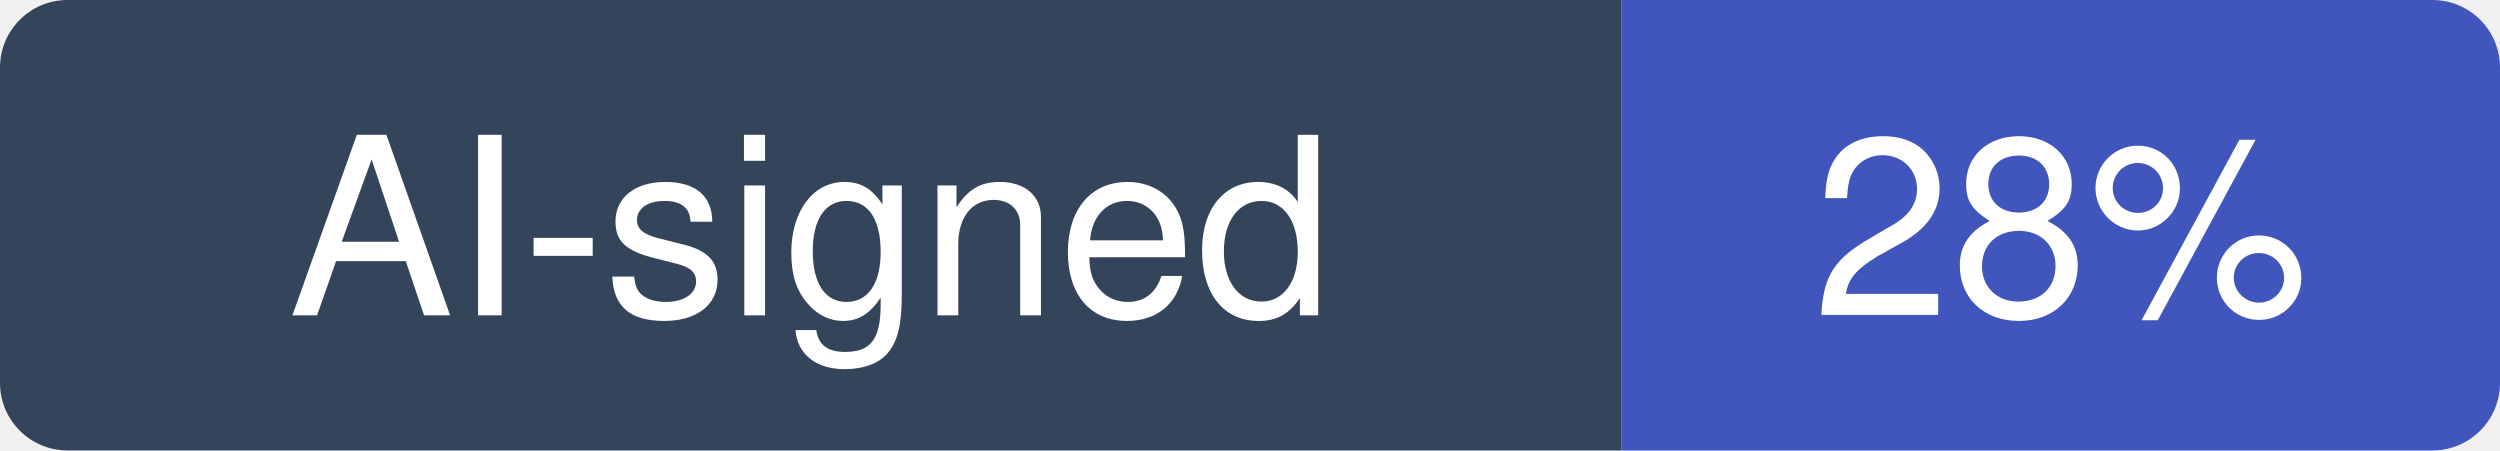
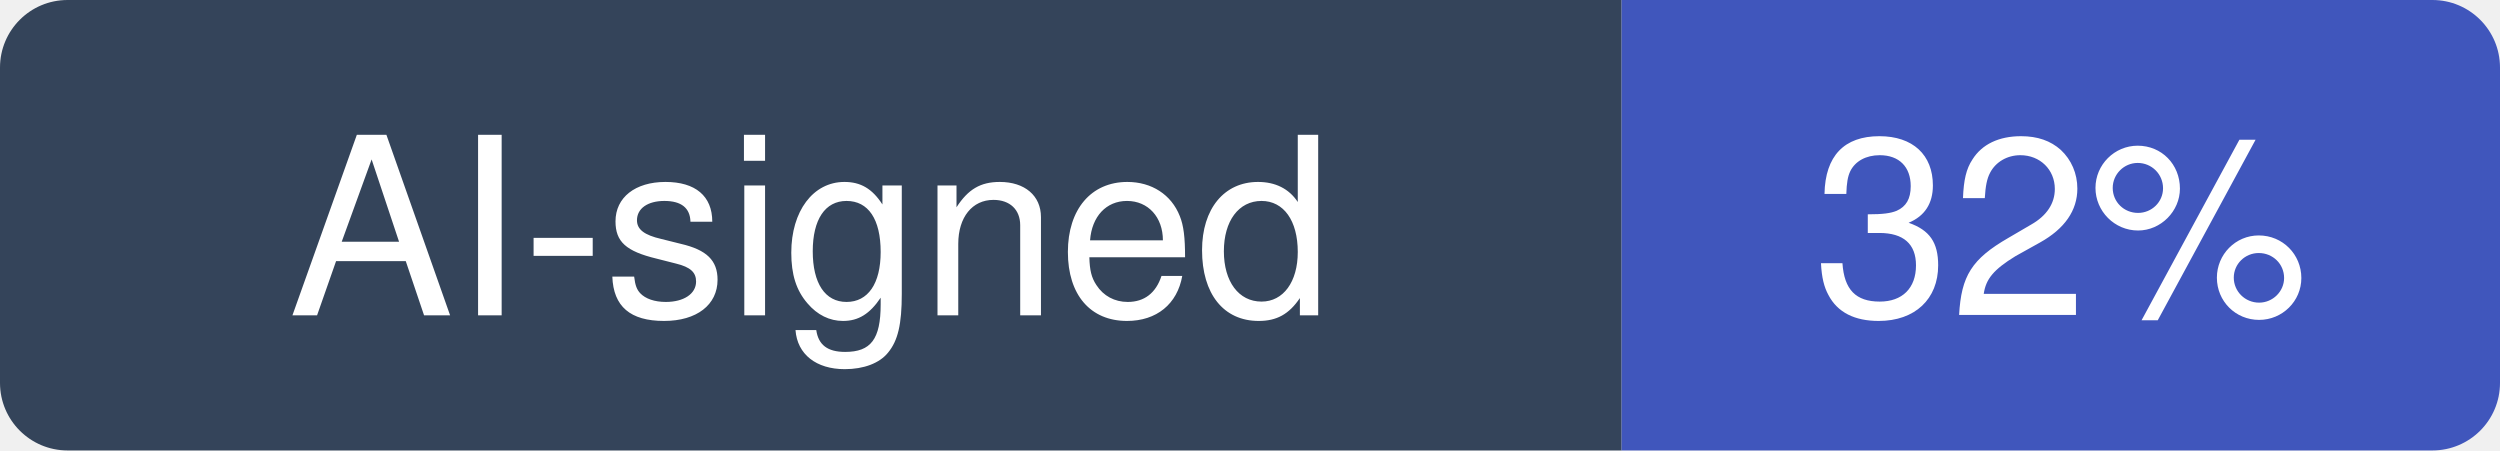
- <svg xmlns="http://www.w3.org/2000/svg" width="111" height="20" viewBox="0 0 111 20" role="img" aria-label="AI-signed: 28% of recent commits in multica-ai/multica">
+ <svg xmlns="http://www.w3.org/2000/svg" width="111" height="20" viewBox="0 0 111 20" role="img" aria-label="AI-signed: 32% of recent commits in multica-ai/multica">
  <clipPath id="hm-r">
    <rect width="111" height="20" rx="3" />
  </clipPath>
  <g clip-path="url(#hm-r)">
    <rect width="72" height="20" fill="#34445A" />
    <rect x="72" width="39" height="20" fill="#4056BC" />
  </g>
  <g fill="#fff" text-anchor="middle" font-family="Verdana, -apple-system, BlinkMacSystemFont, Segoe UI, Helvetica, Arial, Fira Sans, sans-serif" font-size="11">
    <text x="36" y="14">AI-signed</text>
-     <text x="91.5" y="14">28%</text>
+     <text x="91.5" y="14">32%</text>
  </g>
</svg>
